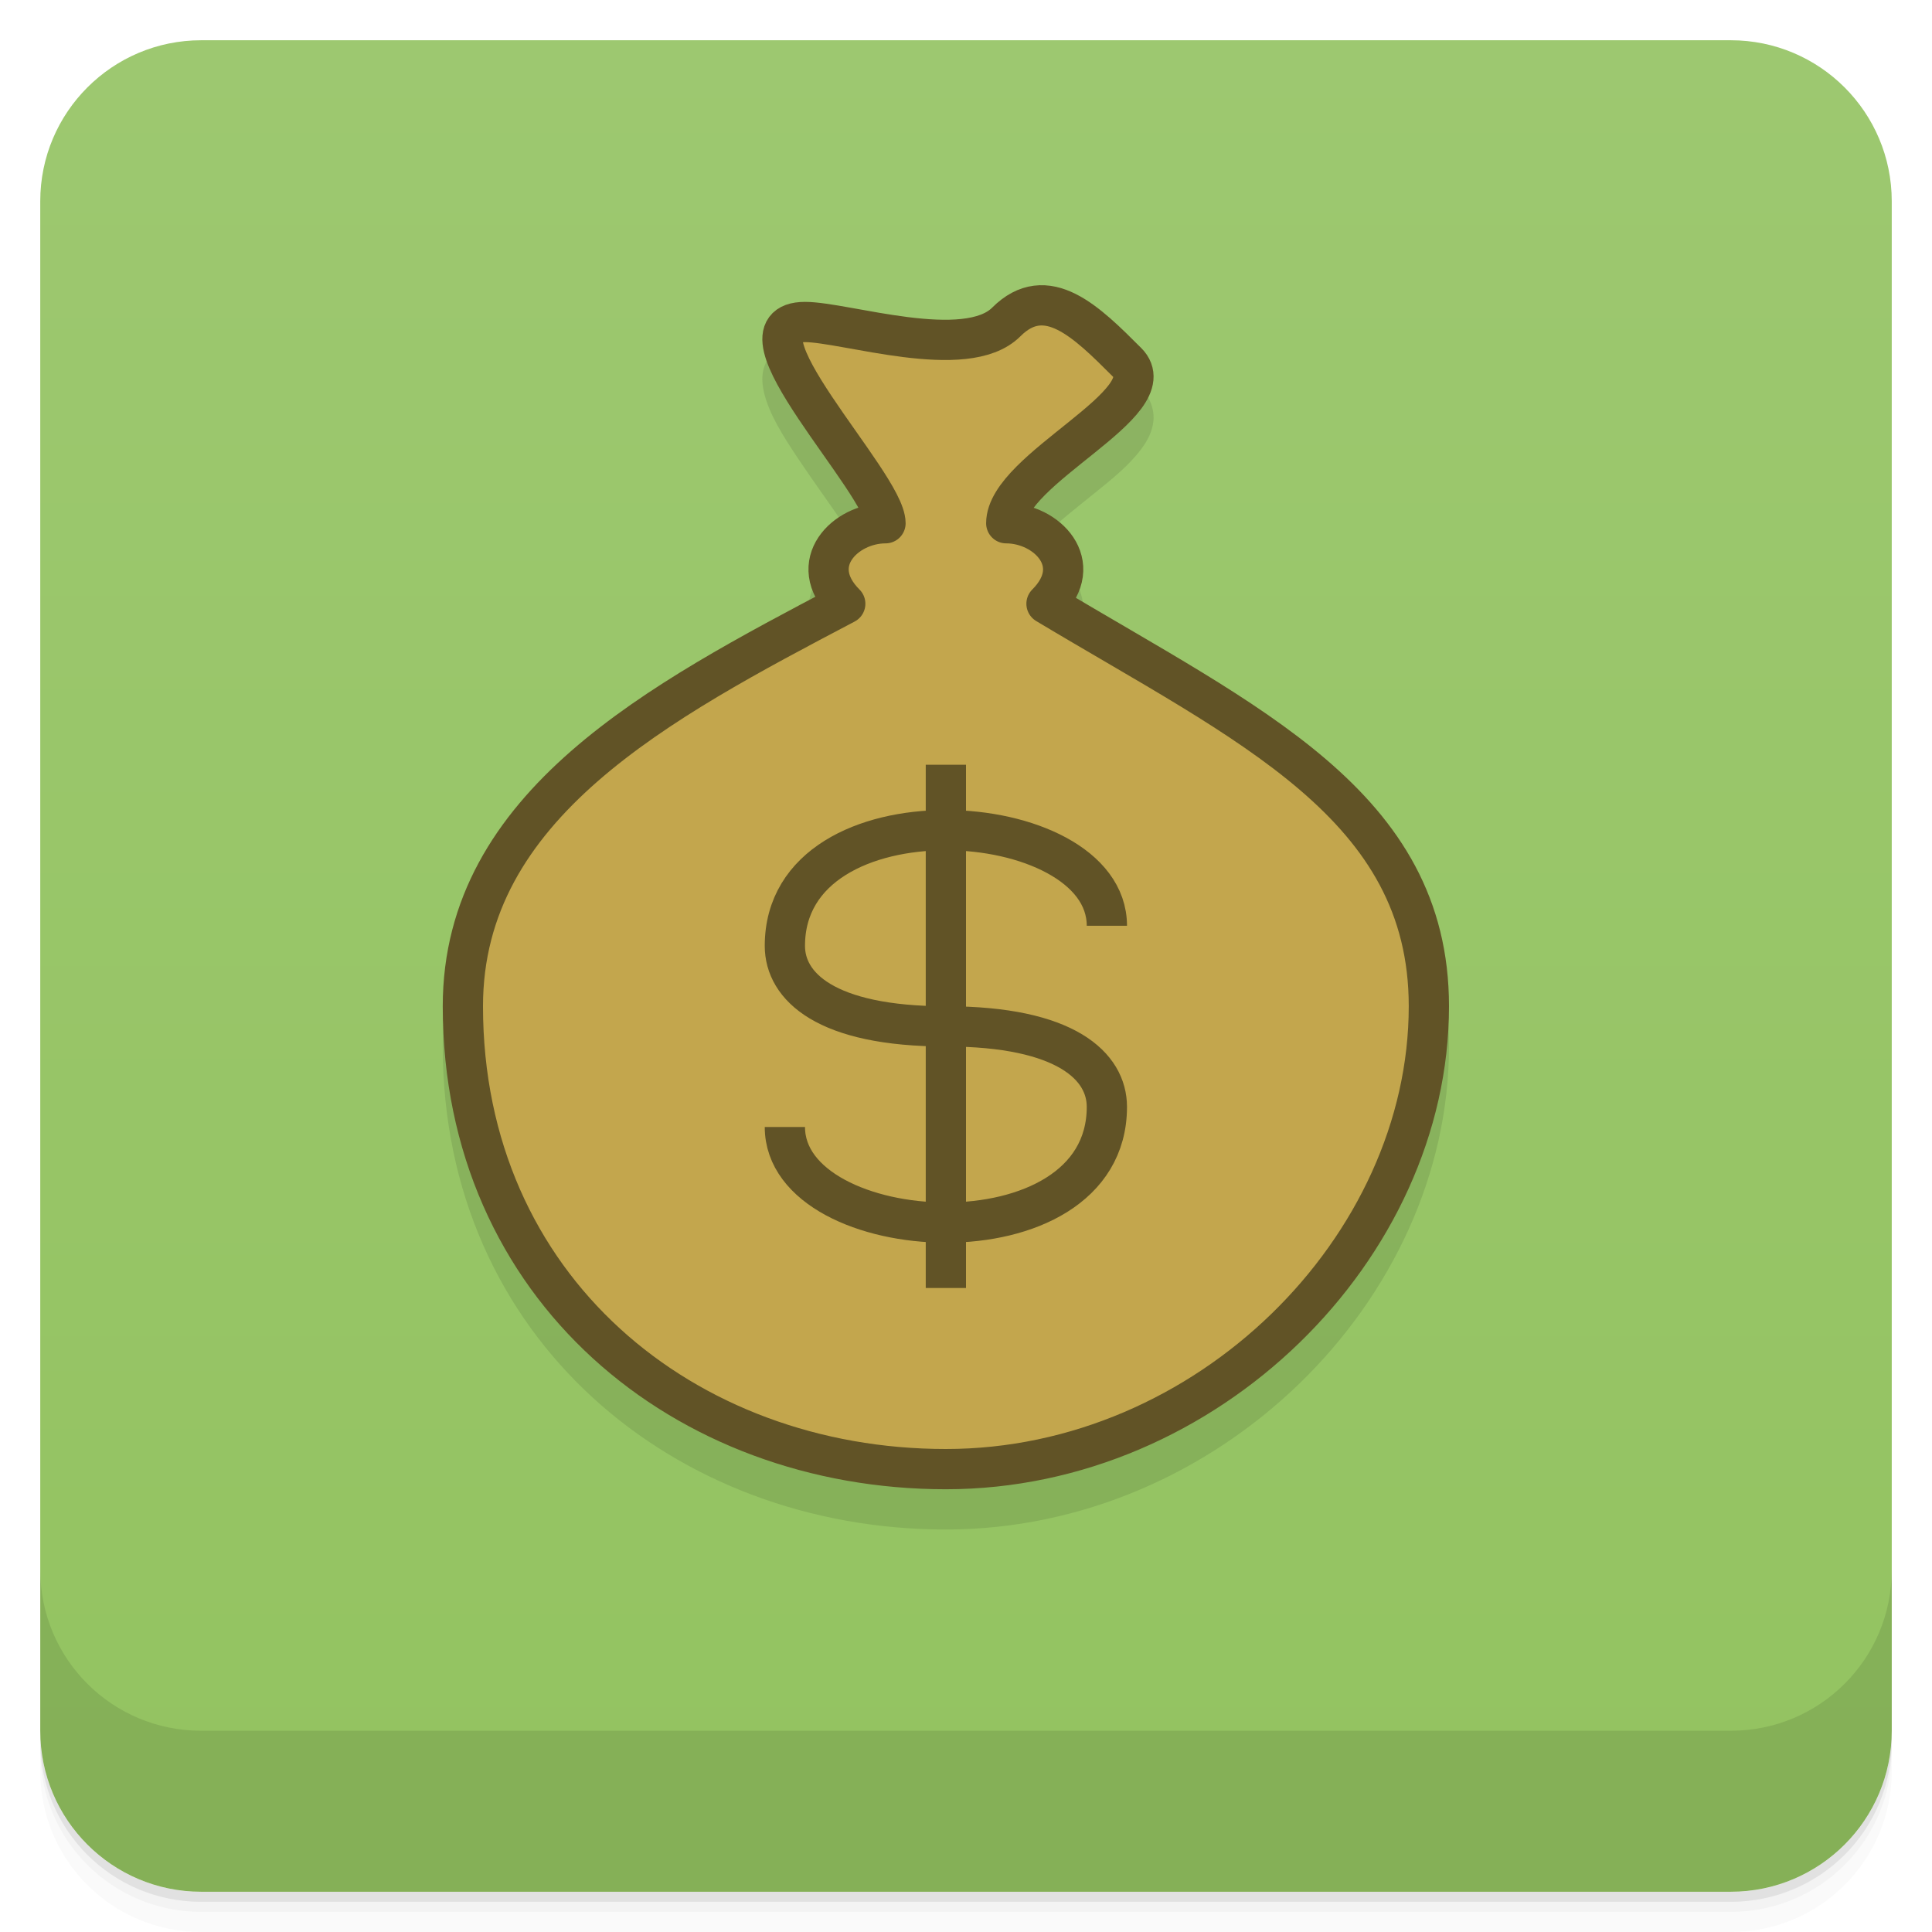
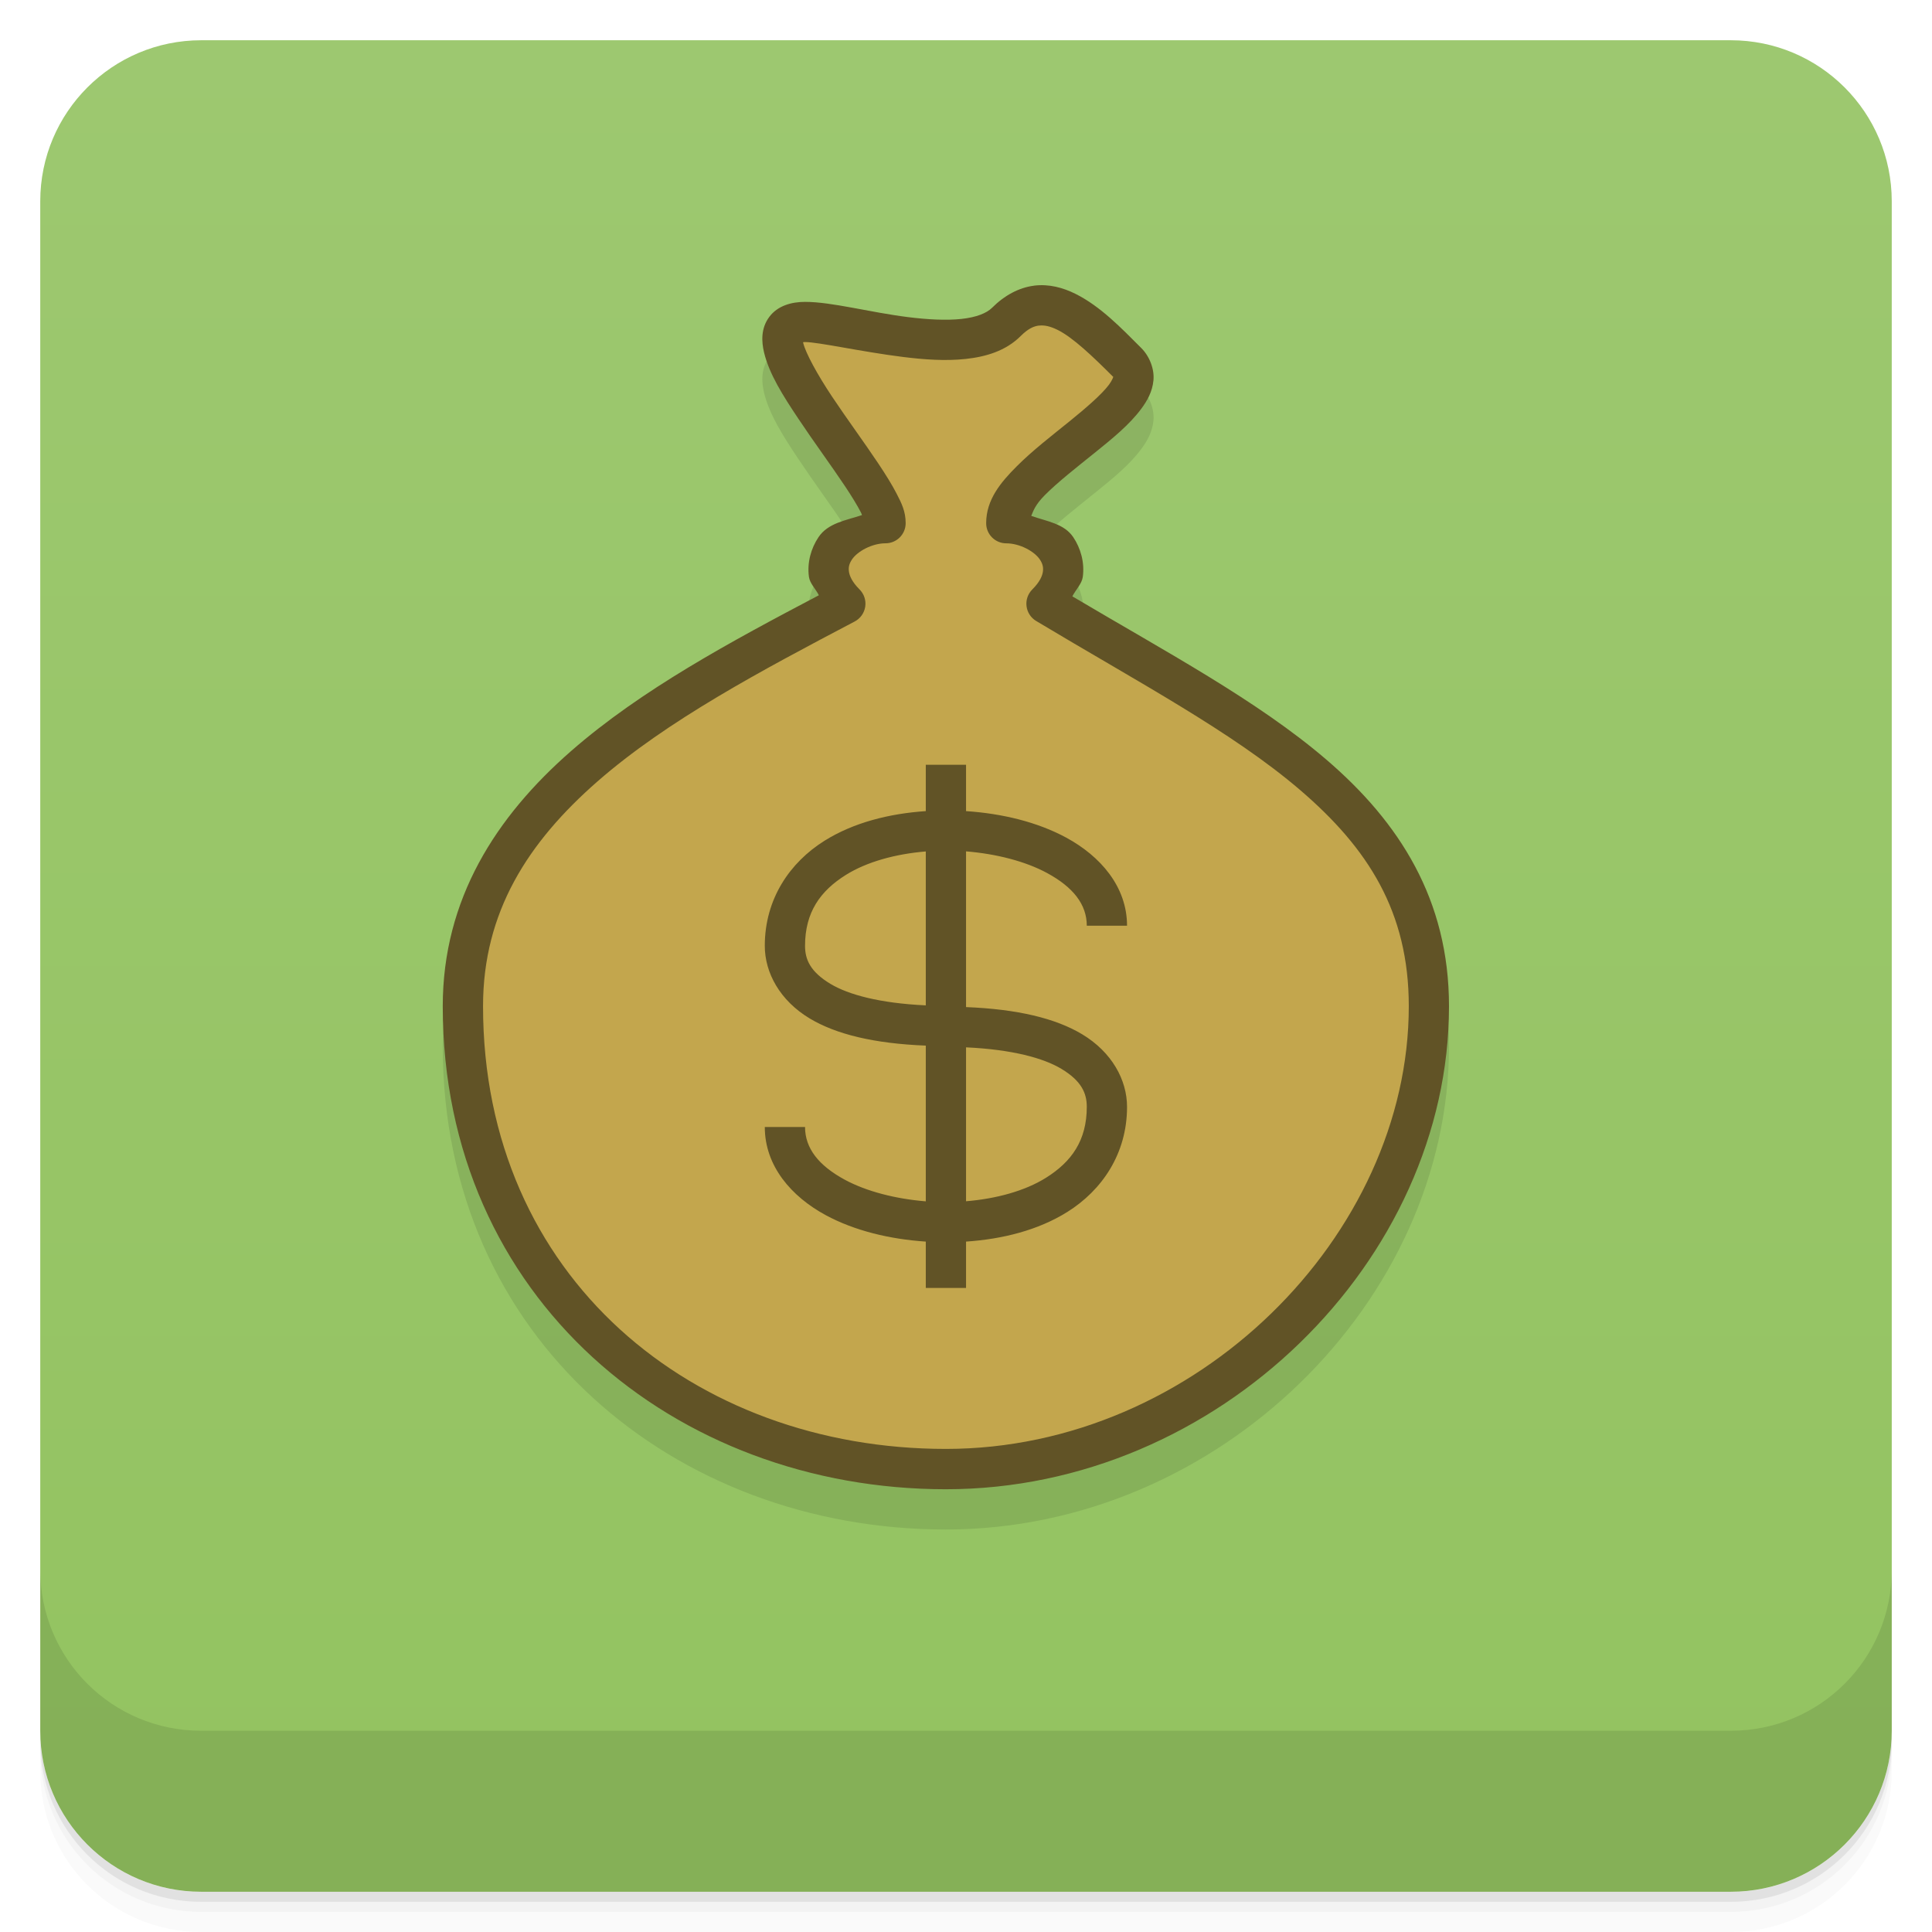
<svg xmlns="http://www.w3.org/2000/svg" width="48" height="48" version="1.1" viewBox="0 0 48 48">
  <defs>
    <linearGradient id="linearGradient4184" x1="1" x2="47" gradientTransform="translate(-48 .00221)" gradientUnits="userSpaceOnUse">
      <stop style="stop-color:#93c360" offset="0" />
      <stop style="stop-color:#9dc870" offset="1" />
    </linearGradient>
  </defs>
  <path d="m1 43v0.25c0 2.216 1.784 4 4 4h38c2.216 0 4-1.784 4-4v-0.25c0 2.216-1.784 4-4 4h-38c-2.216 0-4-1.784-4-4zm0 0.5v0.5c0 2.216 1.784 4 4 4h38c2.216 0 4-1.784 4-4v-0.5c0 2.216-1.784 4-4 4h-38c-2.216 0-4-1.784-4-4z" style="opacity:.02" />
  <path d="m1 43.25v0.25c0 2.216 1.784 4 4 4h38c2.216 0 4-1.784 4-4v-0.25c0 2.216-1.784 4-4 4h-38c-2.216 0-4-1.784-4-4z" style="opacity:.05" />
  <path d="m1 43v0.25c0 2.216 1.784 4 4 4h38c2.216 0 4-1.784 4-4v-0.25c0 2.216-1.784 4-4 4h-38c-2.216 0-4-1.784-4-4z" style="opacity:.1" />
  <rect transform="rotate(-90)" x="-47" y="1" width="46" height="46" rx="4" style="fill:url(#linearGradient4184)" />
  <g transform="translate(0,-1004.4)">
    <path d="m1 1043.4v4c0 2.216 1.784 4 4 4h38c2.216 0 4-1.784 4-4v-4c0 2.216-1.784 4-4 4h-38c-2.216 0-4-1.784-4-4z" style="opacity:.1" />
  </g>
-   <path d="m25.688 8.098c-0.372 0.047-0.732 0.24-1.041 0.549-0.132 0.132-0.388 0.237-0.762 0.277-0.374 0.04-0.843 0.015-1.322-0.045-0.959-0.12-1.896-0.379-2.562-0.379-0.333 0-0.682 0.093-0.891 0.377s-0.191 0.613-0.127 0.881c0.129 0.536 0.467 1.068 0.852 1.645s0.823 1.172 1.156 1.672c0.167 0.25 0.306 0.477 0.396 0.652 0.023 0.045 0.014 0.032 0.029 0.07-0.4 0.133-0.846 0.196-1.082 0.551-0.182 0.273-0.285 0.623-0.236 0.984 0.022 0.162 0.169 0.302 0.246 0.457-2.178 1.147-4.408 2.343-6.156 3.871-1.863 1.628-3.188 3.677-3.188 6.34 0 7.262 5.769 12 12.5 12 6.782 0 12.5-5.694 12.5-12 0-2.65-1.233-4.573-3.049-6.129-1.711-1.467-3.978-2.673-6.309-4.055 0.084-0.163 0.237-0.313 0.26-0.484 0.048-0.361-0.054-0.712-0.236-0.984-0.228-0.342-0.662-0.395-1.045-0.531 0.056-0.135 0.102-0.279 0.342-0.52 0.325-0.326 0.784-0.684 1.227-1.041 0.443-0.357 0.87-0.702 1.166-1.102 0.148-0.2 0.274-0.423 0.301-0.703s-0.095-0.597-0.303-0.805c-0.5-0.5-1.012-1.034-1.631-1.344-0.31-0.155-0.663-0.252-1.035-0.205z" style="color-rendering:auto;color:#000000;dominant-baseline:auto;font-feature-settings:normal;font-variant-alternates:normal;font-variant-caps:normal;font-variant-ligatures:normal;font-variant-numeric:normal;font-variant-position:normal;image-rendering:auto;isolation:auto;mix-blend-mode:normal;opacity:.1;shape-padding:0;shape-rendering:auto;solid-color:#000000;text-decoration-color:#000000;text-decoration-line:none;text-decoration-style:solid;text-indent:0;text-orientation:mixed;text-transform:none;white-space:normal" />
+   <path d="m25.688 8.098c-0.372 0.047-0.732 0.24-1.041 0.549-0.132 0.132-0.388 0.237-0.762 0.277-0.374 0.04-0.843 0.015-1.322-0.045-0.959-0.12-1.896-0.379-2.562-0.379-0.333 0-0.682 0.093-0.891 0.377s-0.191 0.613-0.127 0.881c0.129 0.536 0.467 1.068 0.852 1.645s0.823 1.172 1.156 1.672c0.167 0.25 0.306 0.477 0.396 0.652 0.023 0.045 0.014 0.032 0.029 0.07-0.4 0.133-0.846 0.196-1.082 0.551-0.182 0.273-0.285 0.623-0.236 0.984 0.022 0.162 0.169 0.302 0.246 0.457-2.178 1.147-4.408 2.343-6.156 3.871-1.863 1.628-3.188 3.677-3.188 6.34 0 7.262 5.769 12 12.5 12 6.782 0 12.5-5.694 12.5-12 0-2.65-1.233-4.573-3.049-6.129-1.711-1.467-3.978-2.673-6.309-4.055 0.084-0.163 0.237-0.313 0.26-0.484 0.048-0.361-0.054-0.712-0.236-0.984-0.228-0.342-0.662-0.395-1.045-0.531 0.056-0.135 0.102-0.279 0.342-0.52 0.325-0.326 0.784-0.684 1.227-1.041 0.443-0.357 0.87-0.702 1.166-1.102 0.148-0.2 0.274-0.423 0.301-0.703s-0.095-0.597-0.303-0.805c-0.5-0.5-1.012-1.034-1.631-1.344-0.31-0.155-0.663-0.252-1.035-0.205z" style="opacity:.1" />
  <path d="m26 15c1-1 0-2-1-2 0-1.357 4-3 3-4s-2-2-3-1-4 0-5 0c-2 0 2 4 2 5-1 0-2 1-1 2-4.621 2.431-9.5 5-9.5 10 0 7 5.5 11.5 12 11.5s12-5.5 12-11.5c0-5-4.5-7-9.5-10z" style="fill-rule:evenodd;fill:#c3a64d" />
-   <path d="m26 15c1-1 0-2-1-2 0-1.357 4-3 3-4s-2-2-3-1-4 0-5 0c-2 0 2 4 2 5-1 0-2 1-1 2-4.621 2.431-9.5 5-9.5 10 0 7 5.5 11.5 12 11.5s12-5.5 12-11.5c0-5-4.5-7-9.5-10z" style="fill:none;stroke-linecap:round;stroke-linejoin:round;stroke:#615326" />
-   <g transform="translate(-1,-3)" style="stroke:#615326">
-     <path d="m28.5 26c0-3-8-3.5-8 0.5 0 1 1 2 4 2s4 1 4 2c0 4-8 3.5-8 0.5" style="fill:none;stroke-width:1px;stroke:#615326" />
-     <path d="m24.5 22v13" style="fill:none;stroke-width:1px;stroke:#615326" />
-   </g>
+   <path d="m25.688 7.098c-0.372 0.047-0.732 0.24-1.041 0.549-0.132 0.132-0.388 0.237-0.762 0.277-0.374 0.04-0.843 0.015-1.322-0.045-0.959-0.12-1.896-0.379-2.562-0.379-0.333 0-0.682 0.093-0.891 0.377-0.209 0.283-0.191 0.613-0.127 0.881 0.129 0.536 0.467 1.068 0.852 1.645 0.384 0.577 0.823 1.172 1.156 1.672 0.167 0.25 0.306 0.477 0.396 0.652 0.023 0.045 0.014 0.032 0.029 0.07-0.4 0.133-0.846 0.196-1.082 0.551-0.182 0.273-0.285 0.623-0.236 0.984 0.022 0.162 0.169 0.302 0.246 0.457-2.178 1.147-4.408 2.343-6.156 3.871-1.863 1.628-3.188 3.677-3.188 6.34 0 7.262 5.769 12 12.5 12 6.782 0 12.5-5.694 12.5-12 0-2.65-1.233-4.573-3.049-6.129-1.711-1.467-3.978-2.673-6.309-4.055 0.084-0.163 0.237-0.313 0.26-0.484 0.048-0.361-0.054-0.712-0.236-0.984-0.228-0.342-0.662-0.395-1.045-0.531 0.056-0.135 0.102-0.279 0.342-0.52 0.325-0.326 0.784-0.684 1.227-1.041 0.443-0.357 0.87-0.702 1.166-1.102 0.148-0.2 0.274-0.423 0.301-0.703 0.027-0.28-0.095-0.597-0.303-0.805-0.5-0.5-1.012-1.034-1.631-1.344-0.31-0.155-0.663-0.252-1.035-0.205zm0.125 0.992c0.128-0.016 0.274 0.012 0.465 0.107 0.381 0.19 0.869 0.656 1.369 1.156 0.01 0.01 0.008 0.004 0.012 0.006-0.001 0.009-0.023 0.085-0.107 0.199-0.172 0.232-0.558 0.569-0.99 0.918-0.432 0.349-0.911 0.718-1.305 1.113-0.394 0.395-0.756 0.825-0.756 1.41a0.5 0.5 0 0 0 0.5 0.5c0.333 0 0.698 0.198 0.834 0.402 0.068 0.102 0.09 0.189 0.076 0.297-0.014 0.107-0.073 0.256-0.264 0.447a0.5 0.5 0 0 0 0.096 0.783c2.515 1.509 4.872 2.755 6.557 4.199 1.685 1.444 2.701 3.021 2.701 5.371 0 5.694-5.282 11-11.5 11-6.269 0-11.5-4.262-11.5-11 0-2.337 1.114-4.072 2.846-5.586 1.732-1.514 4.076-2.755 6.387-3.971a0.5 0.5 0 0 0 0.121 -0.797c-0.191-0.191-0.249-0.34-0.264-0.447-0.014-0.107 0.008-0.195 0.076-0.297 0.136-0.204 0.501-0.402 0.834-0.402a0.5 0.5 0 0 0 0.5 -0.5c0-0.292-0.102-0.496-0.223-0.73-0.121-0.235-0.278-0.484-0.455-0.75-0.354-0.531-0.791-1.124-1.156-1.672s-0.652-1.079-0.711-1.324c-0.003-0.013-0.002-0.01-0.004-0.02 0.019-0.002 0.016-0.004 0.049-0.004 0.333 0 1.397 0.241 2.438 0.371 0.52 0.065 1.052 0.103 1.553 0.049 0.501-0.054 0.995-0.199 1.363-0.566 0.191-0.191 0.331-0.248 0.459-0.264zm-2.812 10.91v1.152c-0.904 0.061-1.79 0.282-2.516 0.736-0.86 0.538-1.484 1.445-1.484 2.611 0 0.667 0.374 1.359 1.117 1.805 0.657 0.394 1.602 0.623 2.883 0.674v3.869c-0.753-0.061-1.477-0.248-2.012-0.537-0.652-0.353-0.988-0.783-0.988-1.31h-1c0 0.972 0.664 1.73 1.512 2.189 0.715 0.387 1.589 0.598 2.488 0.658v1.152h1v-1.152c0.904-0.061 1.79-0.282 2.516-0.736 0.86-0.538 1.484-1.445 1.484-2.611 0-0.667-0.374-1.359-1.117-1.805-0.657-0.394-1.602-0.623-2.883-0.674v-3.869c0.753 0.061 1.477 0.248 2.012 0.537 0.652 0.353 0.988 0.783 0.988 1.31h1c0-0.972-0.664-1.73-1.512-2.189-0.715-0.387-1.589-0.598-2.488-0.658v-1.152h-1zm0 2.154v3.824c-1.146-0.053-1.924-0.267-2.367-0.533-0.507-0.304-0.633-0.612-0.633-0.945 0-0.833 0.376-1.364 1.016-1.764 0.524-0.327 1.236-0.52 1.984-0.582zm1 4.867c1.146 0.053 1.924 0.267 2.367 0.533 0.507 0.304 0.633 0.612 0.633 0.945 0 0.833-0.376 1.364-1.016 1.764-0.524 0.327-1.236 0.52-1.984 0.582v-3.824z" style="fill:#615326" />
</svg>
